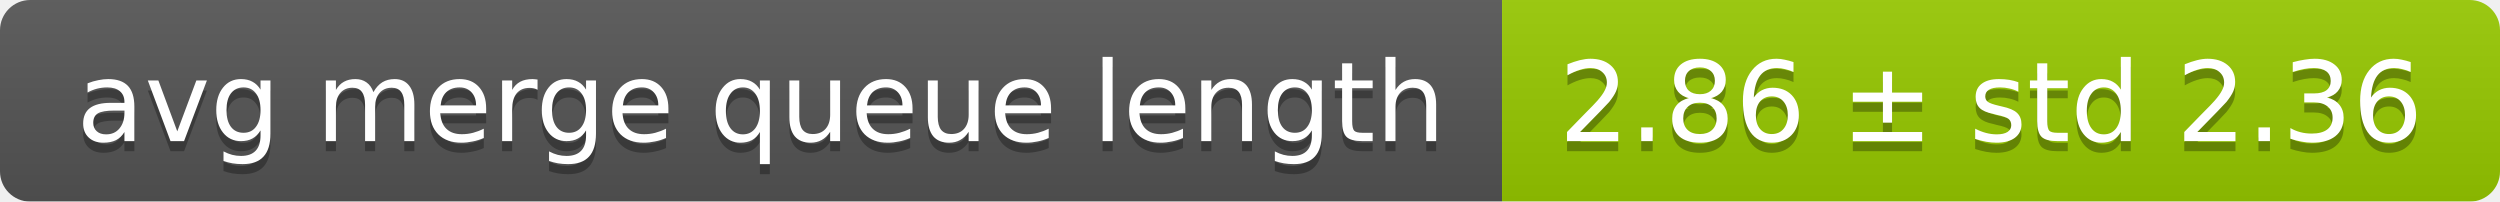
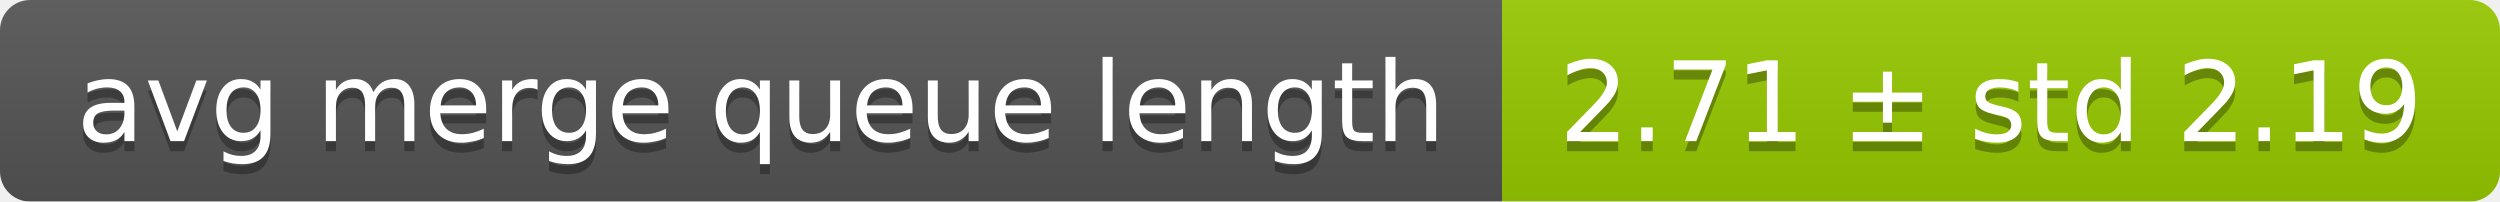
<svg xmlns="http://www.w3.org/2000/svg" width="248" height="20">
  <linearGradient id="smooth" x2="0" y2="100%">
    <stop offset="0" stop-color="#bbb" stop-opacity=".1" />
    <stop offset="1" stop-opacity=".1" />
  </linearGradient>
  <mask id="round">
    <rect width="248" height="20" rx="3" fill="#fff" />
  </mask>
  <g mask="url(#round)">
    <rect width="149" height="20" fill="#555" />
    <rect x="149" width="99" height="20" fill="#97ca00" />
    <rect width="248" height="20" fill="url(#smooth)" />
  </g>
  <g fill="#fff" text-anchor="middle" font-family="DejaVu Sans,Verdana,Geneva,sans-serif" font-size="11">
    <text x="75.5" y="15" fill="#010101" fill-opacity=".3">avg merge queue length</text>
    <text x="75.5" y="14">avg merge queue length</text>
-     <text x="197.5" y="15" fill="#010101" fill-opacity=".3">2.86 ± std 2.36</text>
-     <text x="197.5" y="14">2.86 ± std 2.36</text>
+     <text x="197.5" y="15" fill="#010101" fill-opacity=".3">2.71 ± std 2.19</text>
+     <text x="197.5" y="14">2.71 ± std 2.19</text>
  </g>
</svg>
